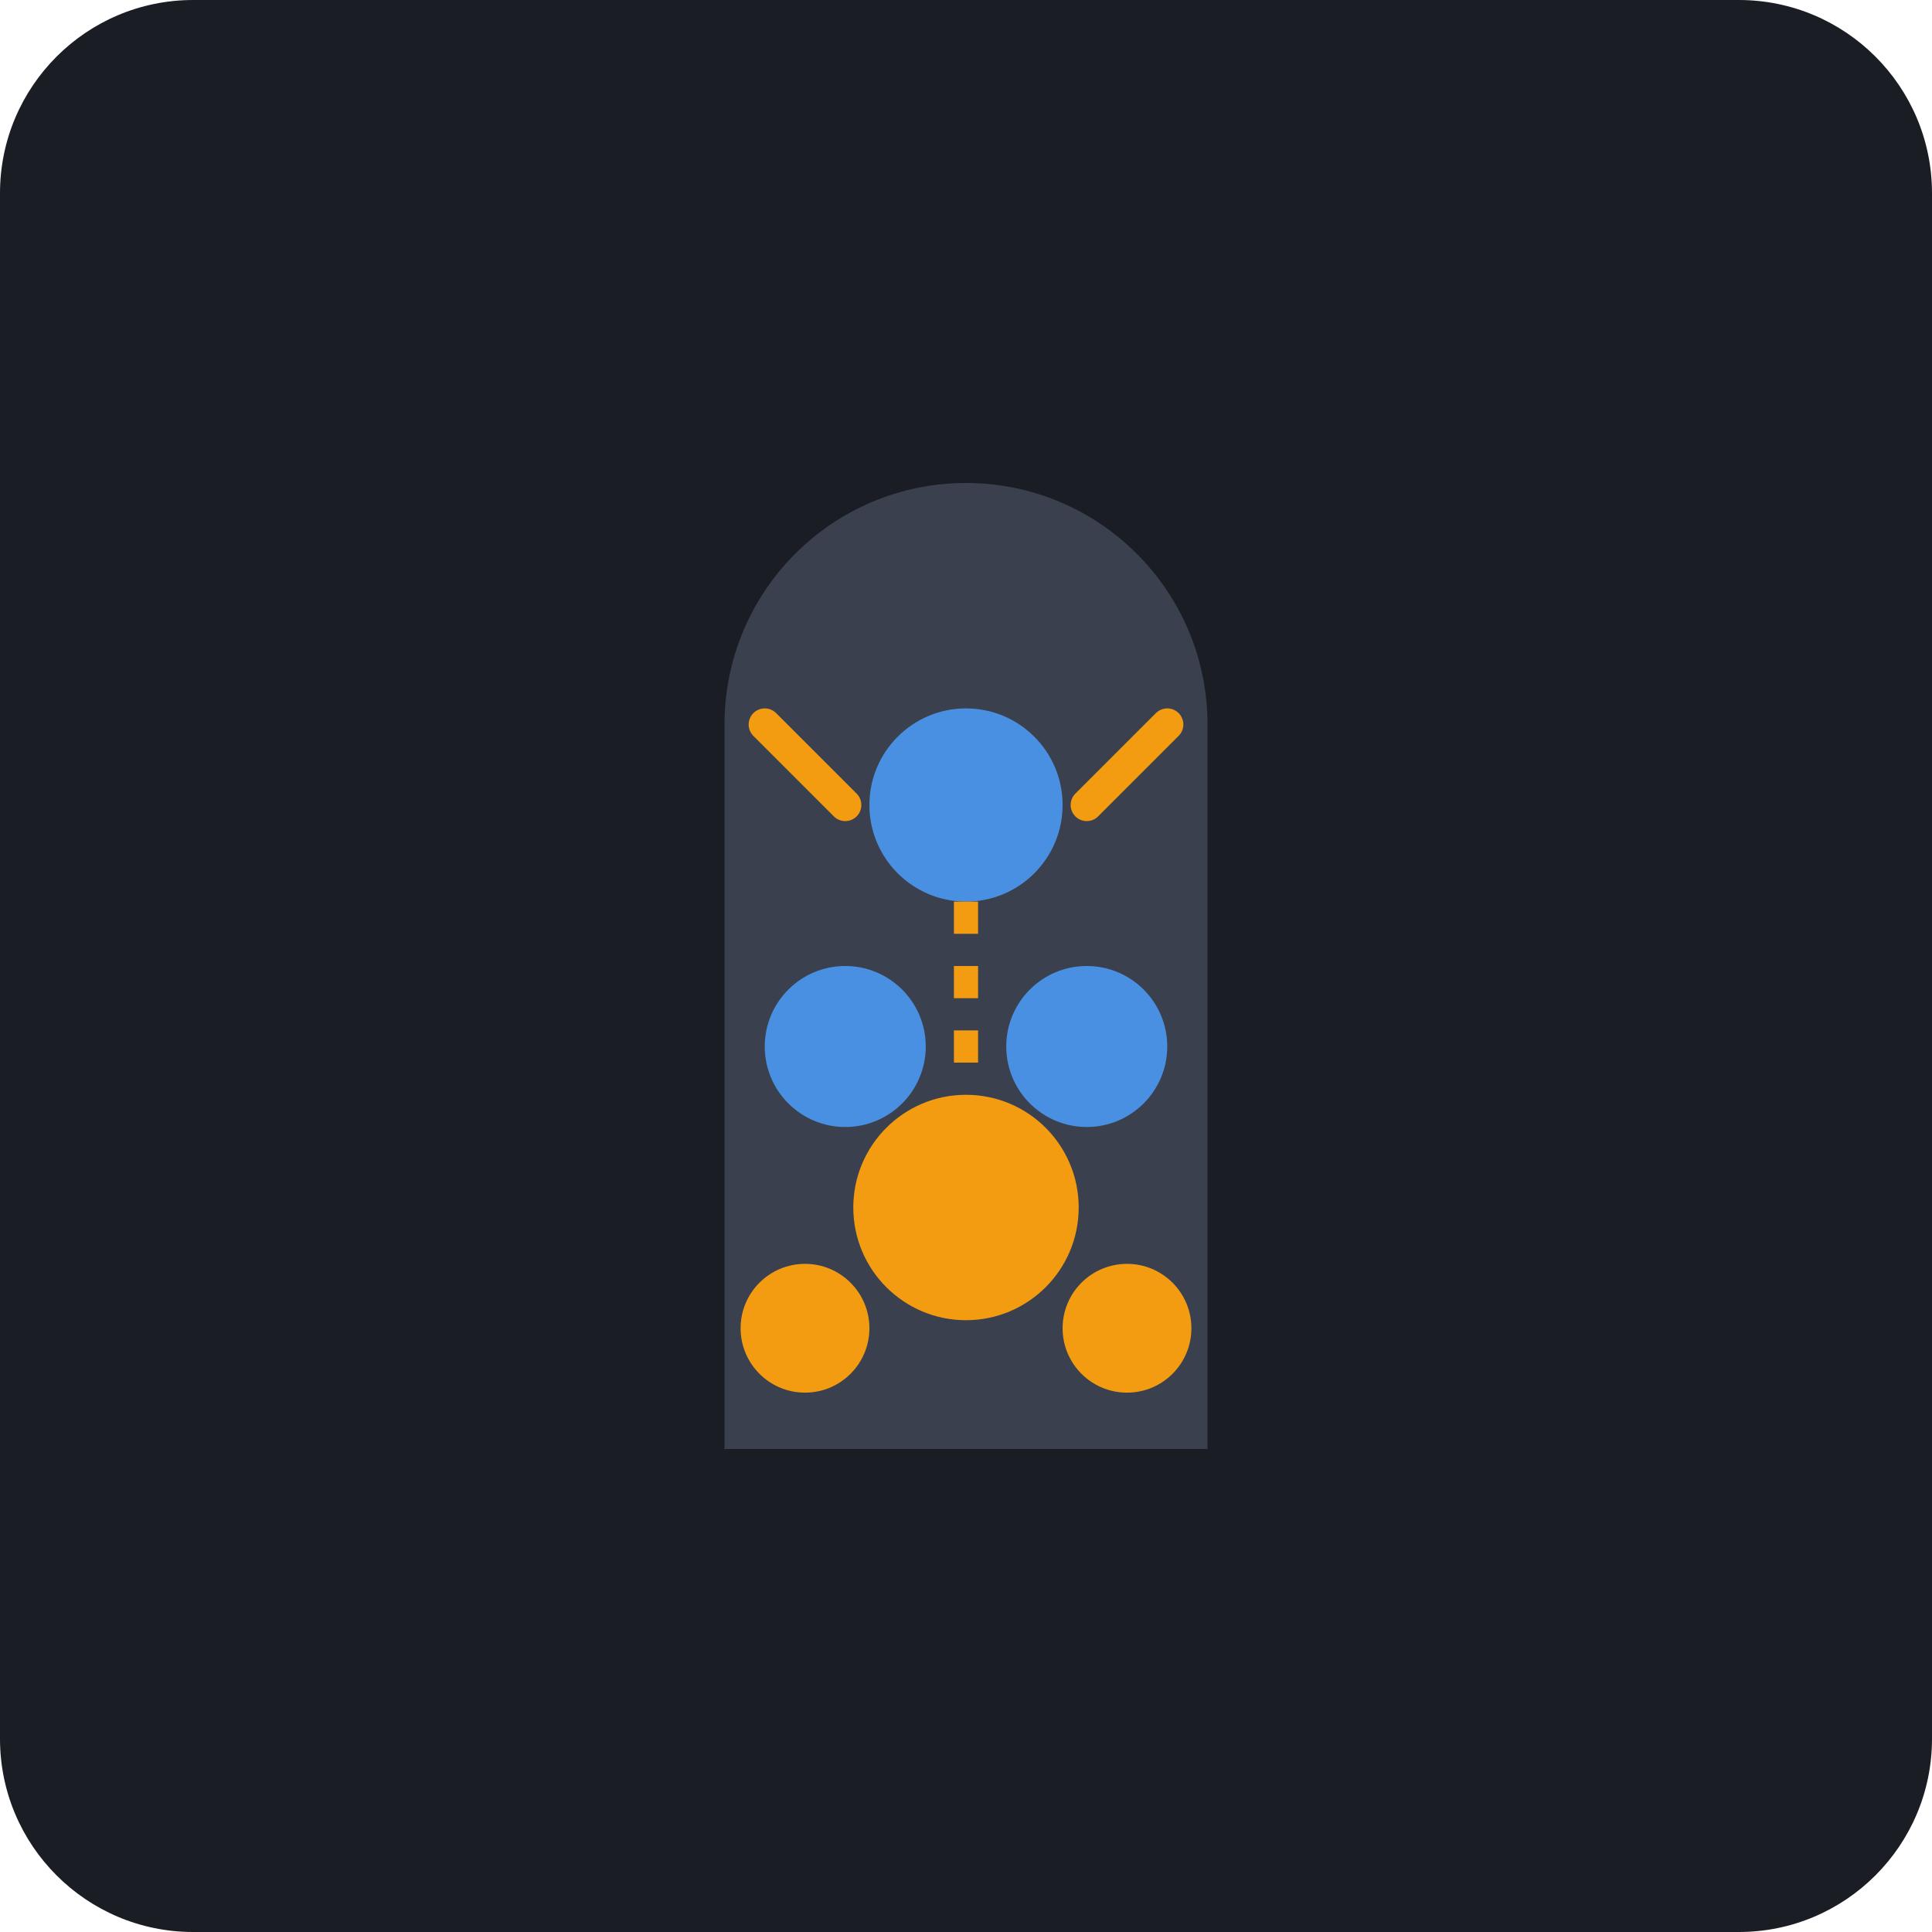
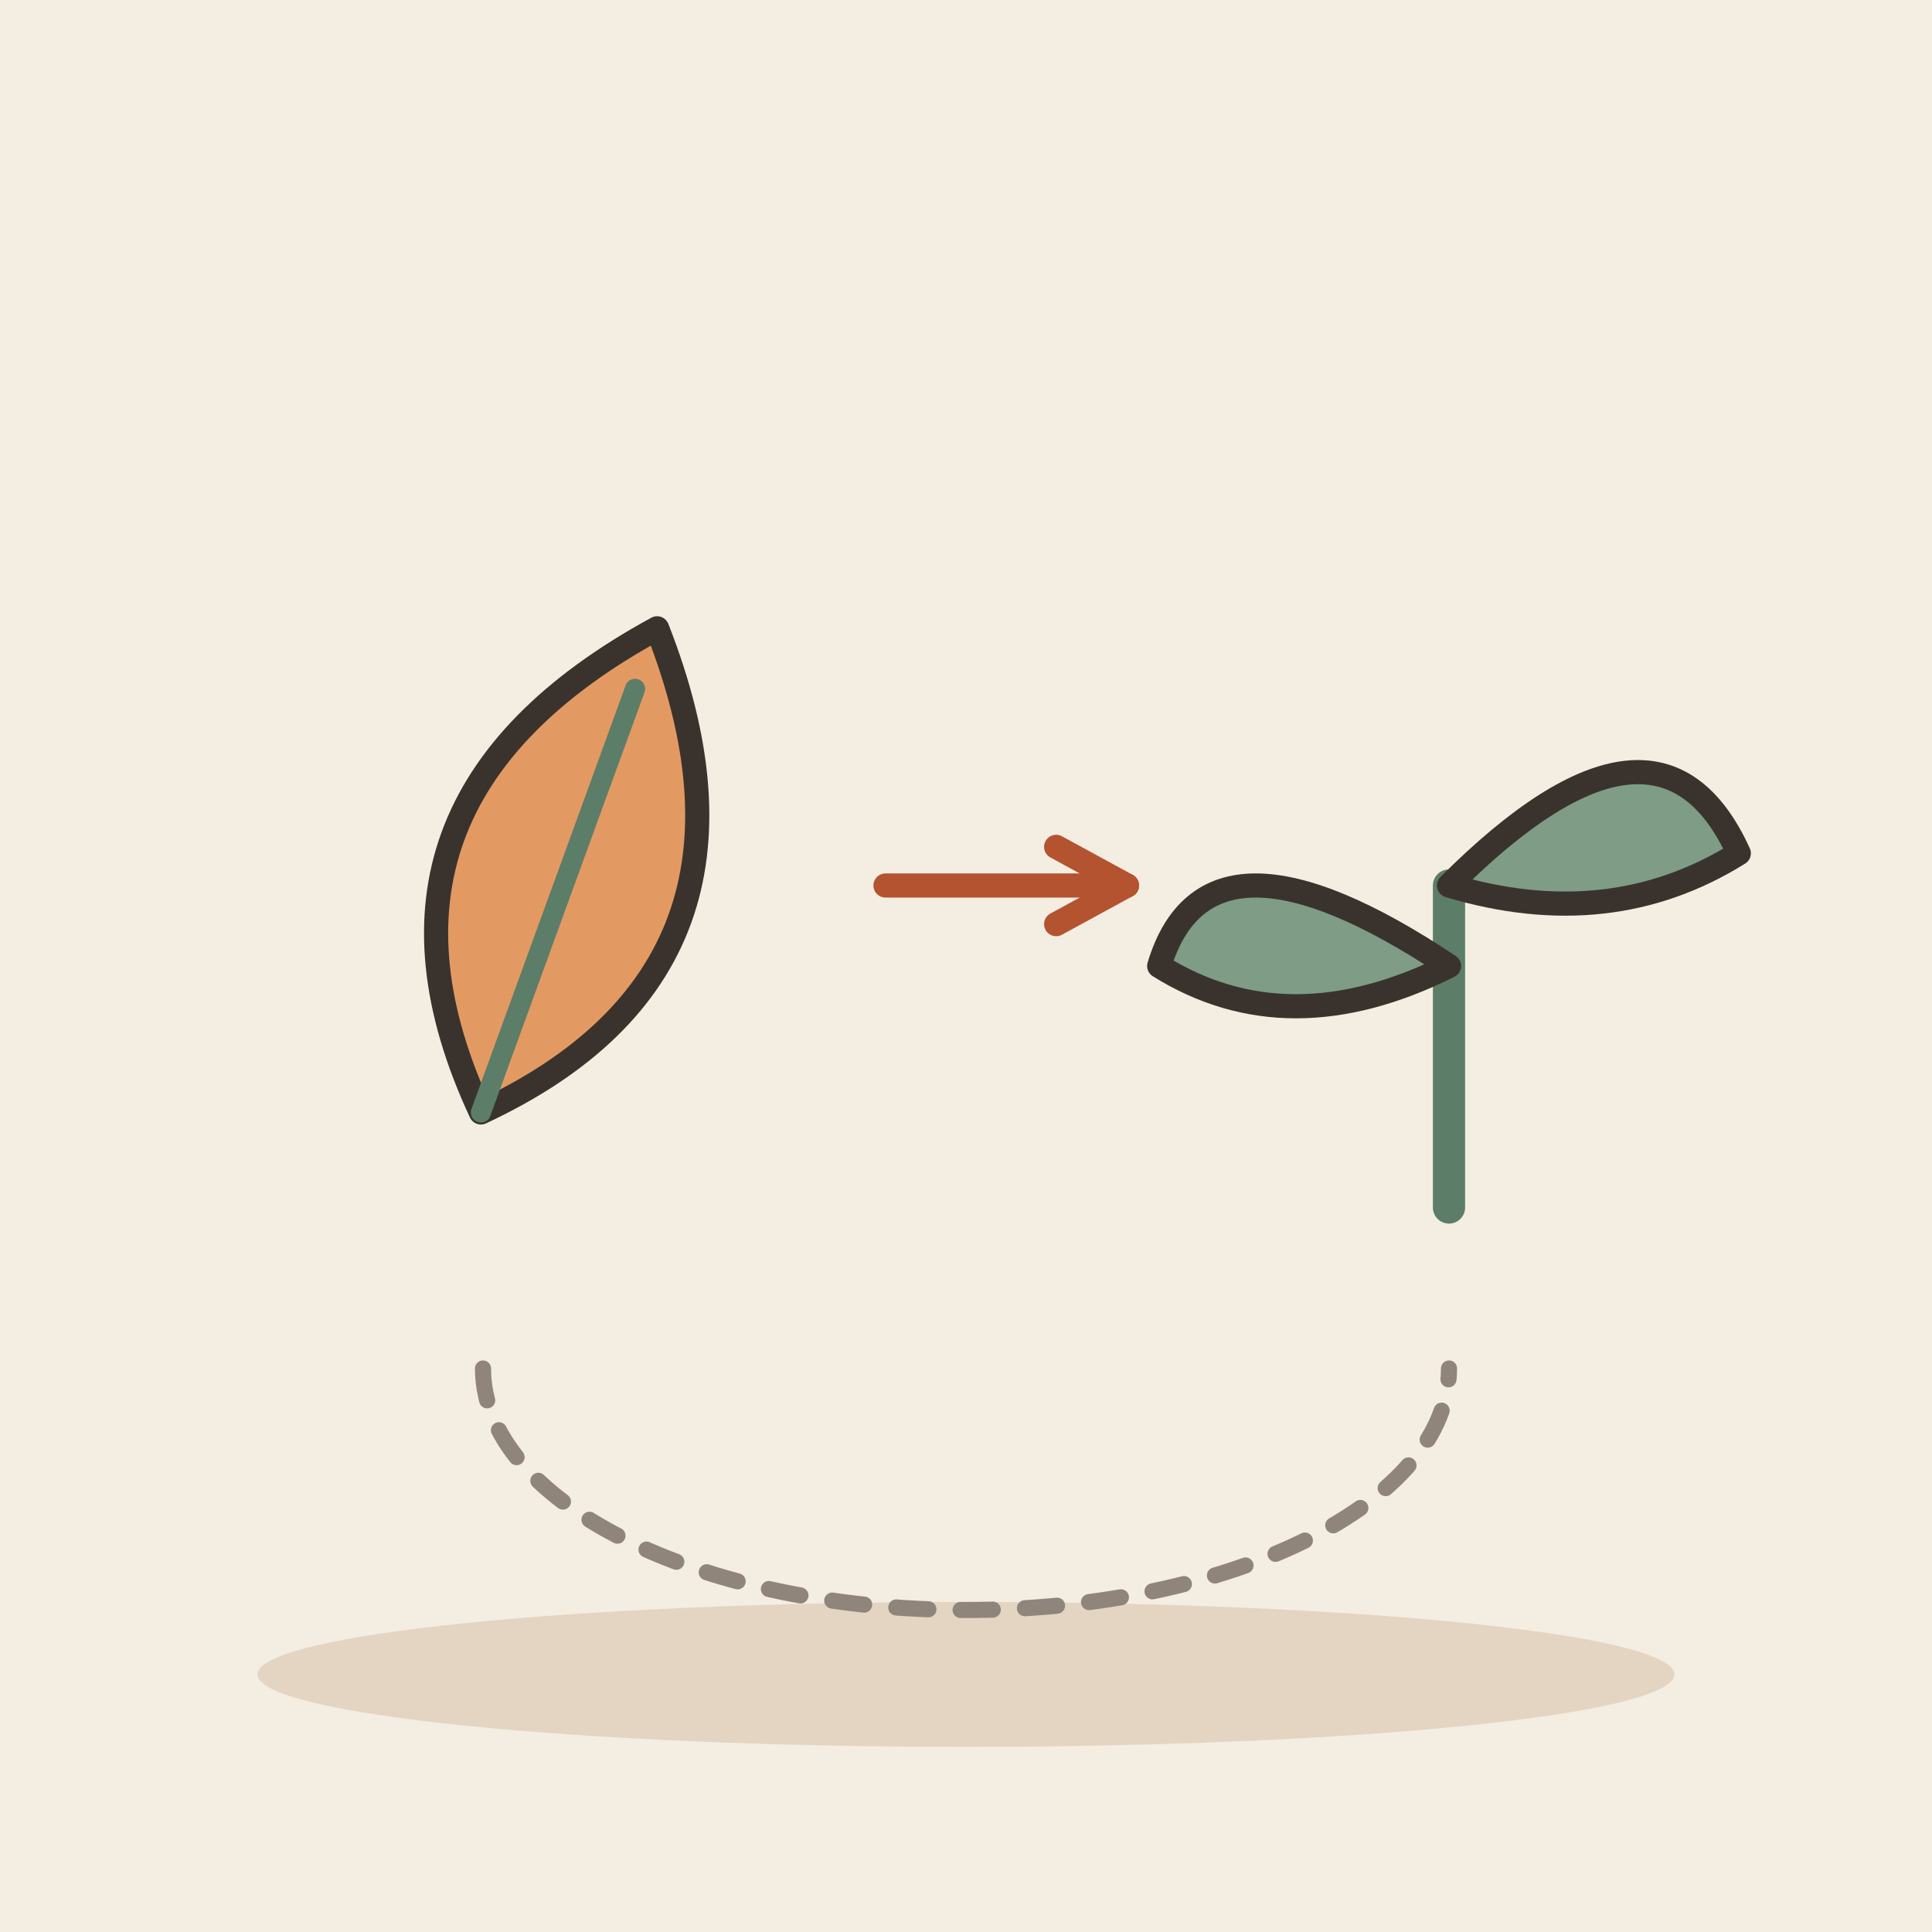
- <svg xmlns="http://www.w3.org/2000/svg" viewBox="0 0 240 240">
-   <rect width="240" height="240" rx="24" fill="#1A1D24" />
-   <path d="M120 60c-16.57 0-30 13.43-30 30v90h60V90c0-16.57-13.43-30-30-30z" fill="#3A404D" />
-   <circle cx="120" cy="100" r="12" fill="#4A90E2" />
-   <circle cx="105" cy="130" r="10" fill="#4A90E2" />
-   <circle cx="135" cy="130" r="10" fill="#4A90E2" />
-   <path d="M105 100 L95 90 M135 100 L145 90" stroke="#F39C12" stroke-width="4" stroke-linecap="round" />
-   <circle cx="120" cy="150" r="14" fill="#F39C12" />
-   <circle cx="100" cy="165" r="8" fill="#F39C12" />
-   <circle cx="140" cy="165" r="8" fill="#F39C12" />
-   <path d="M120 112 Q120 130 120 136" stroke="#F39C12" stroke-width="3" fill="none" stroke-dasharray="4 4" />
+ <svg xmlns="http://www.w3.org/2000/svg" viewBox="0 0 240 240" data-style="editorial">
+   <rect width="240" height="240" fill="#F4EDE2" />
+   <ellipse cx="120" cy="208" rx="88" ry="9" fill="#E3D5C1" />
+   <g transform="translate(70 110) rotate(20)">
+     <path d="M0 30Q-30 0 0 -34Q30 0 0 30Z" fill="#E39A62" stroke="#3A332D" stroke-width="3" stroke-linecap="round" stroke-linejoin="round" />
+     <path d="M0 30L0 -26" stroke="#5C7D68" stroke-width="2.5" stroke-linecap="round" fill="none" />
+   </g>
+   <path d="M110 110L140 110" stroke="#B4532F" stroke-width="3" stroke-linecap="round" fill="none" />
+   <path d="M131.2 114.8L140 110L131.2 105.2" fill="none" stroke="#B4532F" stroke-width="3" stroke-linecap="round" stroke-linejoin="round" />
+   <g transform="translate(180 150)">
+     <path d="M0 0L0 -40" stroke="#5C7D68" stroke-width="4" stroke-linecap="round" fill="none" />
+     <path d="M0 -30Q-30 -50 -36 -30Q-20 -20 0 -30Z" fill="#7E9C86" stroke="#3A332D" stroke-width="3" stroke-linecap="round" stroke-linejoin="round" />
+     <path d="M0 -40Q26 -66 36 -44Q20 -34 0 -40Z" fill="#7E9C86" stroke="#3A332D" stroke-width="3" stroke-linecap="round" stroke-linejoin="round" />
+   </g>
+   <path d="M60 170A60 30 0 0 0 180 170" fill="none" stroke="#8F857A" stroke-width="2" stroke-linecap="round" stroke-linejoin="round" stroke-dasharray="4 4" />
</svg>
